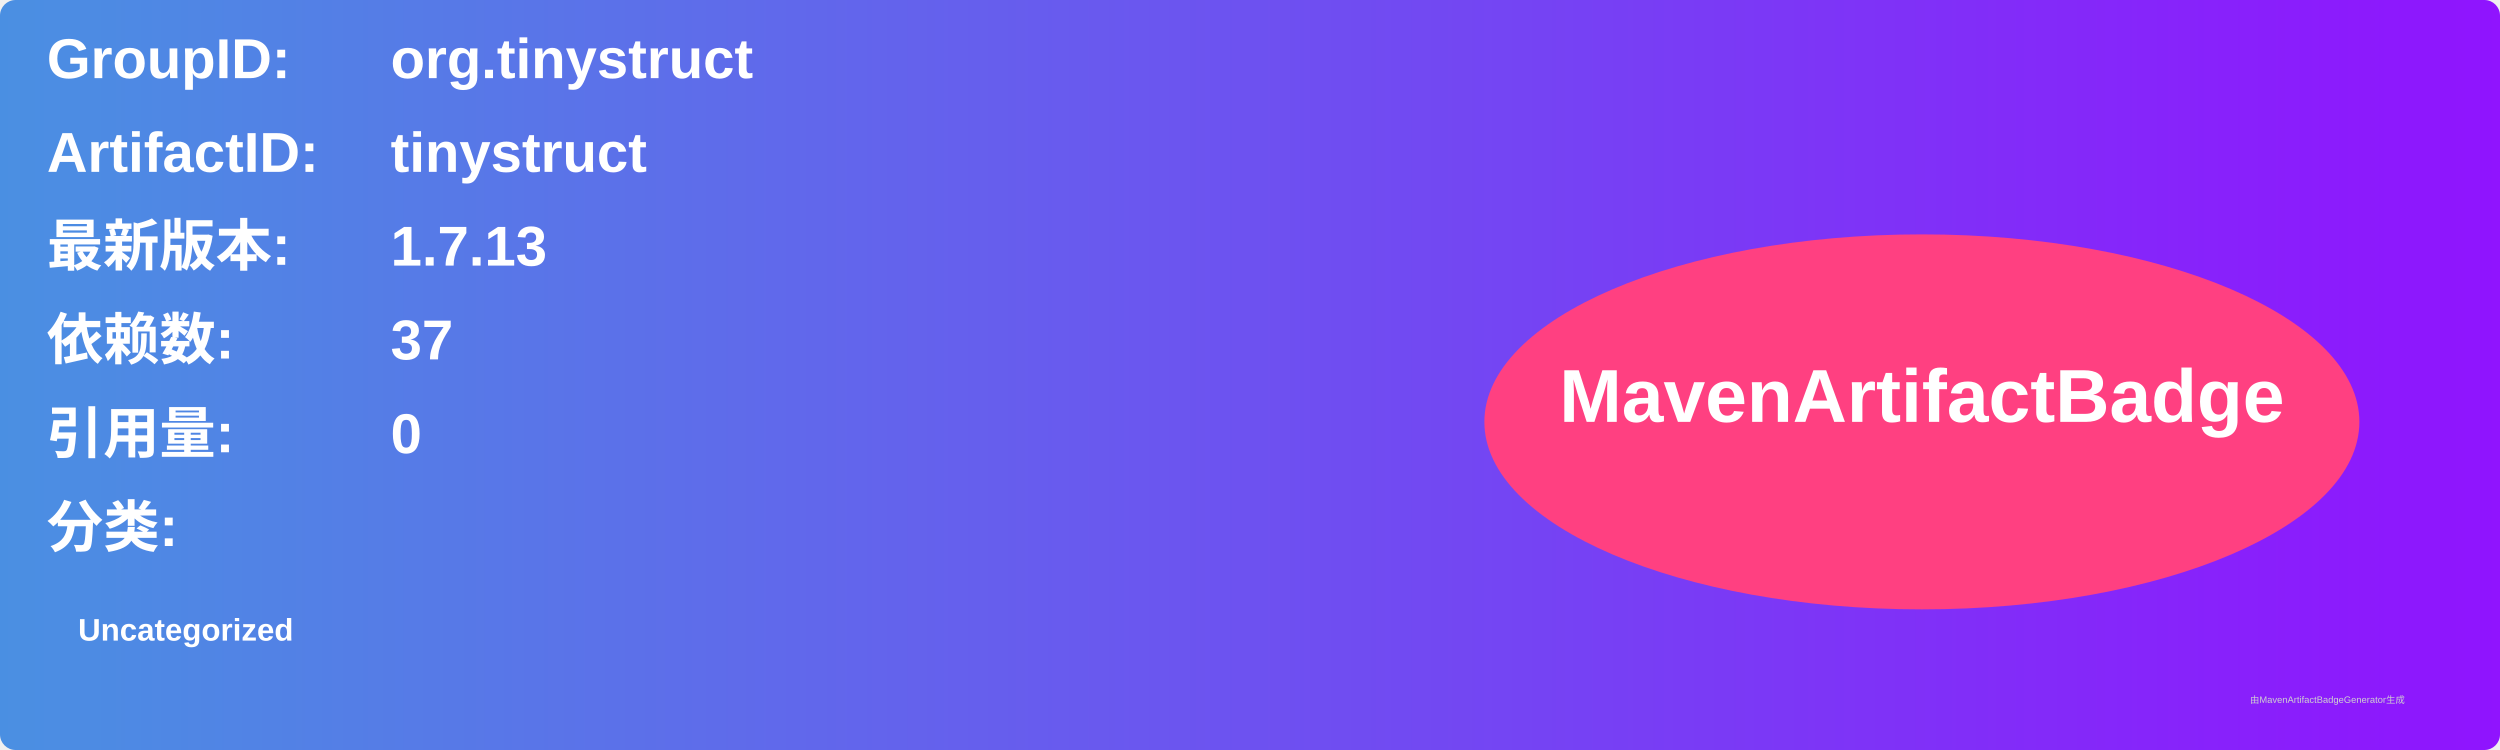
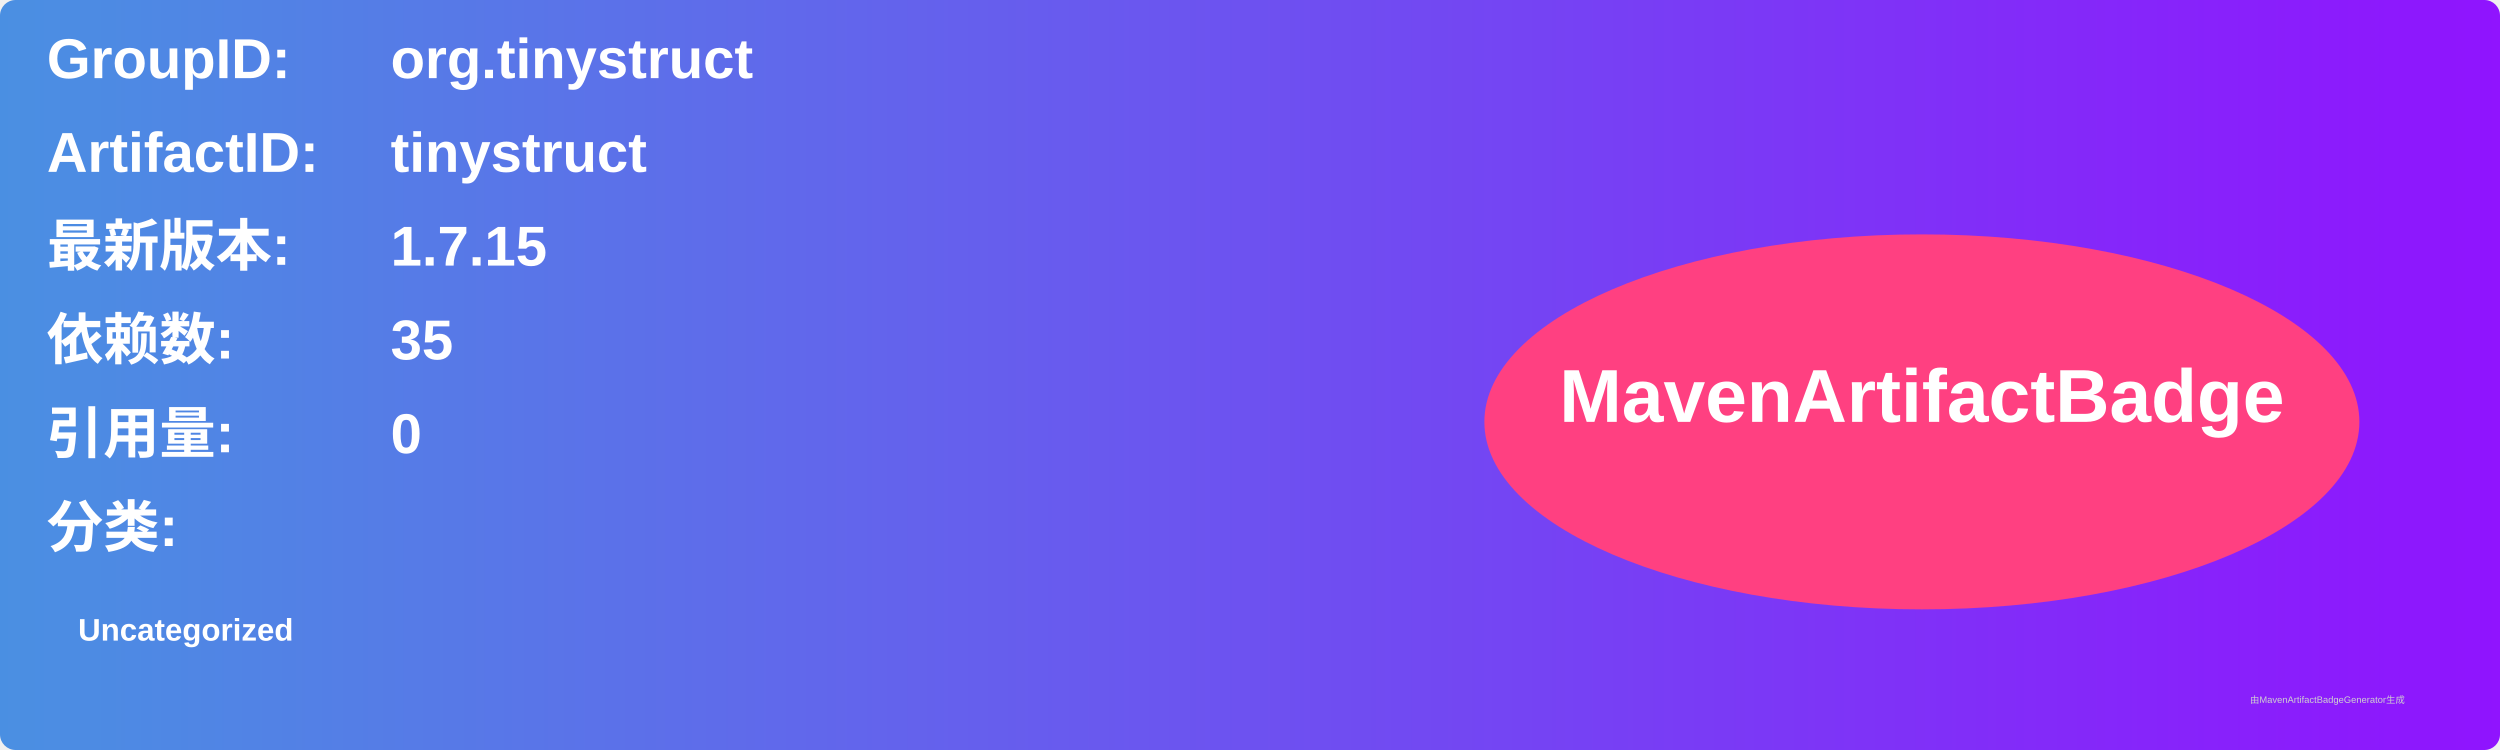
<svg xmlns="http://www.w3.org/2000/svg" width="800" height="240" viewBox="0 0 800 240">
  <linearGradient id="grad" x1="0%" y1="0%" x2="100%" y2="0%">
    <stop offset="0%" stop-color="#4a90e2" />
    <stop offset="100%" stop-color="#9013fe" />
  </linearGradient>
  <rect width="100%" height="100%" rx="5" ry="5" fill="url(#grad)" />
  <g transform="translate(15, 15)">
    <text x="0" y="10" font-family="Arial" font-size="18" fill="white" font-weight="bold" width="260">GroupID:</text>
    <text x="110" y="10" font-family="Arial" font-size="18" fill="white" font-weight="bold" width="460">org.tinystruct</text>
    <text x="0" y="40" font-family="Arial" font-size="18" fill="white" font-weight="bold" width="260">ArtifactID:</text>
    <text x="110" y="40" font-family="Arial" font-size="18" fill="white" font-weight="bold" width="460">tinystruct</text>
    <text x="0" y="70" font-family="Arial" font-size="18" fill="white" font-weight="bold">最新版本:</text>
    <text x="110" y="70" font-family="Arial" font-size="18" fill="white" font-weight="bold">
-       <tspan font-weight="bold">1.7.13</tspan>
+       <tspan font-weight="bold">1.7.15</tspan>
    </text>
    <text x="0" y="100" font-family="Arial" font-size="18" fill="white" font-weight="bold">依赖数: </text>
    <text x="110" y="100" font-family="Arial" font-size="18" fill="white">
-       <tspan font-weight="bold">37</tspan>
+       <tspan font-weight="bold">35</tspan>
    </text>
    <text x="0" y="130" font-family="Arial" font-size="18" fill="white" font-weight="bold">引用量: </text>
    <text x="110" y="130" font-family="Arial" font-size="18" fill="white">
      <tspan font-weight="bold">0</tspan>
    </text>
    <text x="0" y="160" font-family="Arial" font-size="18" fill="white" font-weight="bold">分类:</text>
    <text x="10" y="190" font-family="Arial" font-size="10" fill="white">
      <tspan font-weight="bold">Uncategorized</tspan>
    </text>
    <ellipse cx="600" cy="120" rx="140" ry="60" fill="#ff4081" />
    <text x="600" y="120" text-anchor="middle" font-family="Arial" font-size="24" fill="white" font-weight="bold">MavenArtifactBadge</text>
  </g>
  <text x="720" y="225" font-family="Arial" font-size="3" fill="#d0d0d0">由MavenArtifactBadgeGenerator生成</text>
</svg>
